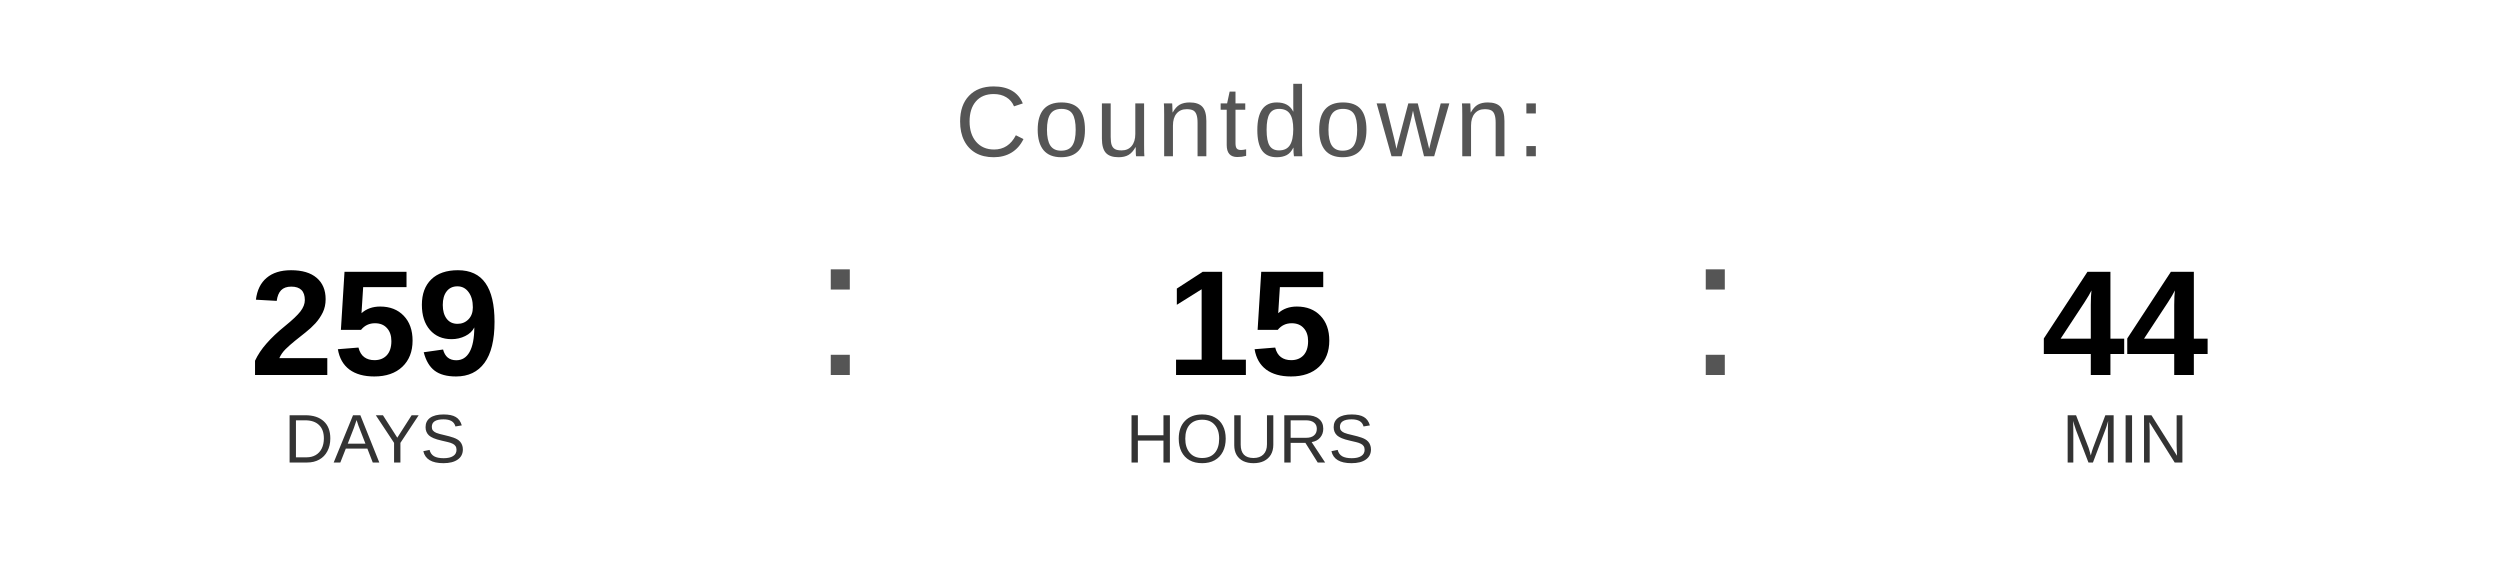
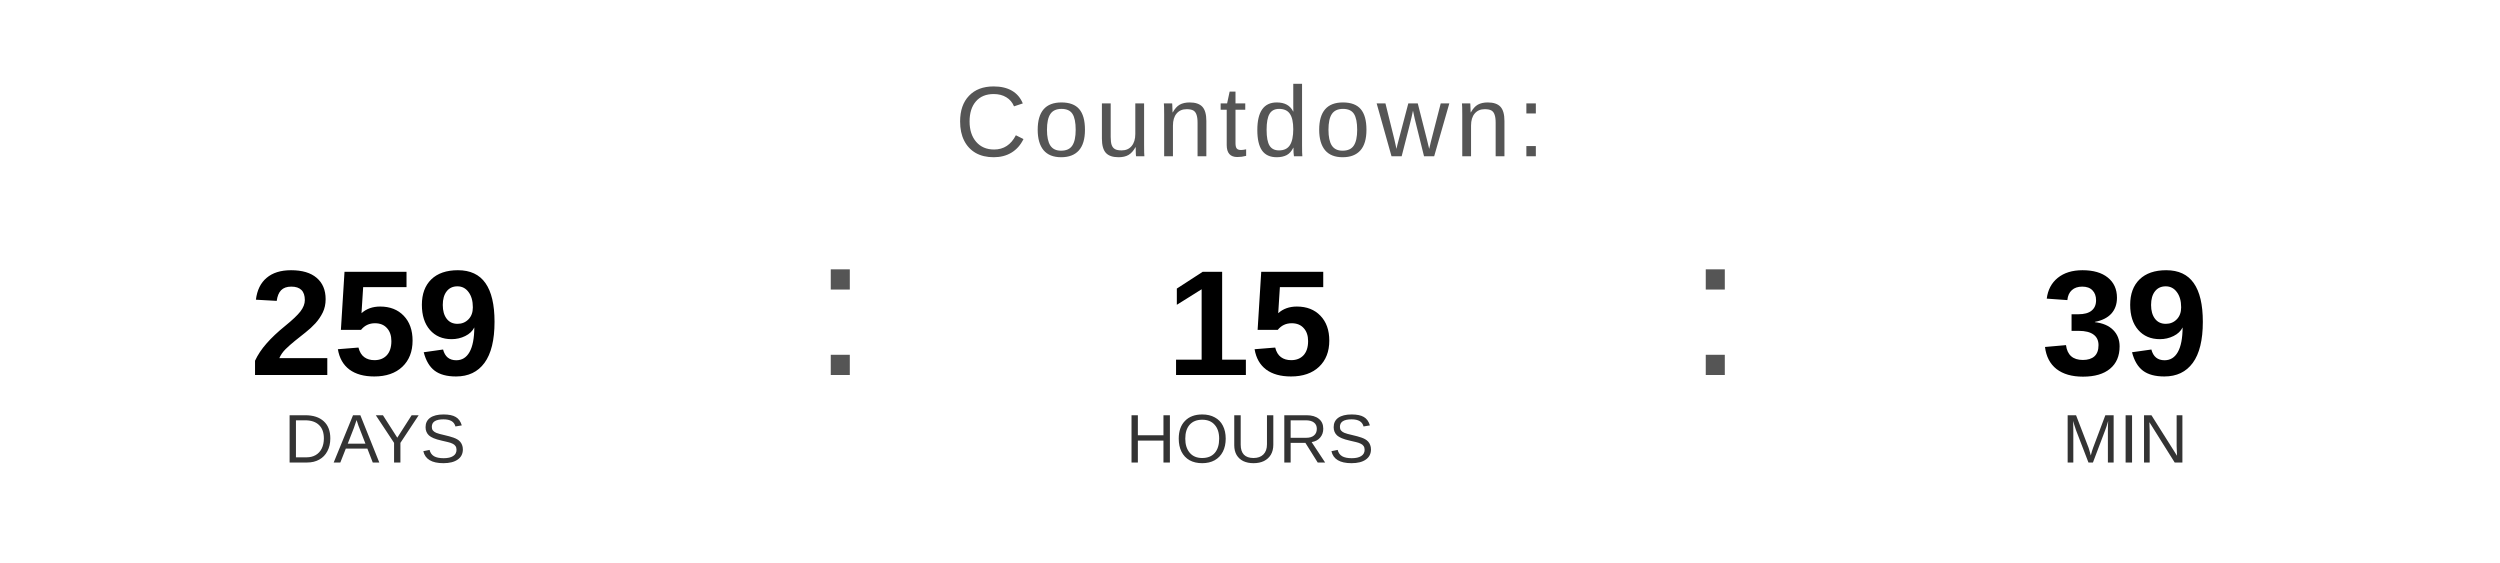
<svg xmlns="http://www.w3.org/2000/svg" width="400" height="90" viewBox="0 0 400 90">
  <text x="200" y="25" font-family="Arial, Helvetica, sans-serif" font-size="16" fill="#555555" text-anchor="middle" letter-spacing="1">
    Countdown:
  </text>
  <text x="60" y="60" font-family="Arial, Helvetica, sans-serif" font-size="24" font-weight="bold" fill="#000000" text-anchor="middle">259</text>
  <text x="60" y="74" font-family="Arial, Helvetica, sans-serif" font-size="11" fill="#333333" text-anchor="middle">DAYS</text>
  <text x="130" y="60" font-family="Arial, sans-serif" font-size="32" fill="#555555">:</text>
  <text x="200" y="60" font-family="Arial, Helvetica, sans-serif" font-size="24" font-weight="bold" fill="#000000" text-anchor="middle">15</text>
  <text x="200" y="74" font-family="Arial, Helvetica, sans-serif" font-size="11" fill="#333333" text-anchor="middle">HOURS</text>
  <text x="270" y="60" font-family="Arial, sans-serif" font-size="32" fill="#555555">:</text>
-   <text x="340" y="60" font-family="Arial, Helvetica, sans-serif" font-size="24" font-weight="bold" fill="#000000" text-anchor="middle">44</text>
+   <text x="340" y="60" font-family="Arial, Helvetica, sans-serif" font-size="24" font-weight="bold" fill="#000000" text-anchor="middle">39</text>
  <text x="340" y="74" font-family="Arial, Helvetica, sans-serif" font-size="11" fill="#333333" text-anchor="middle">MIN</text>
</svg>
